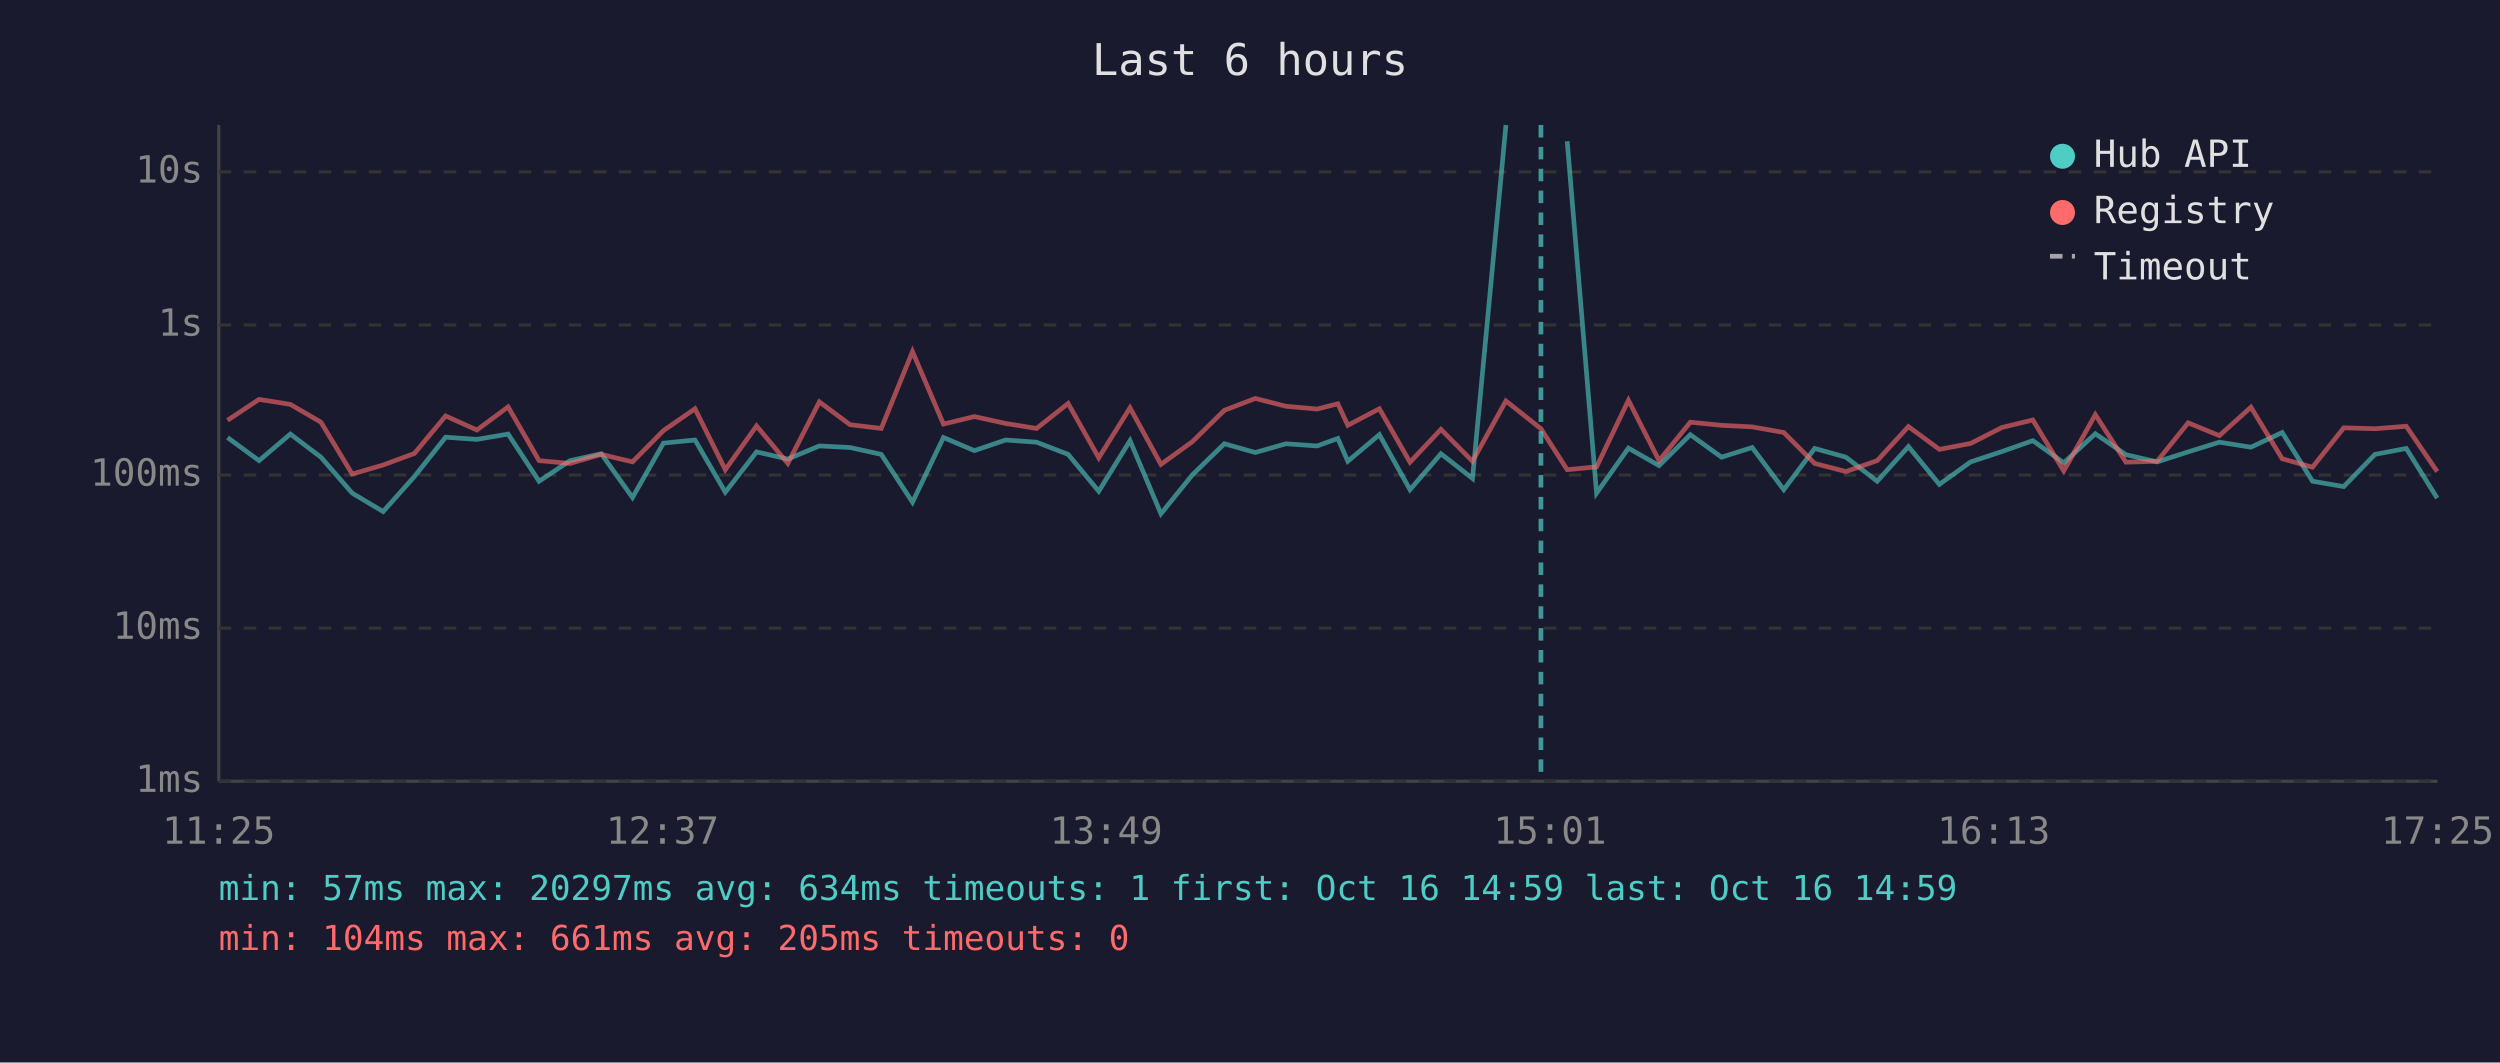
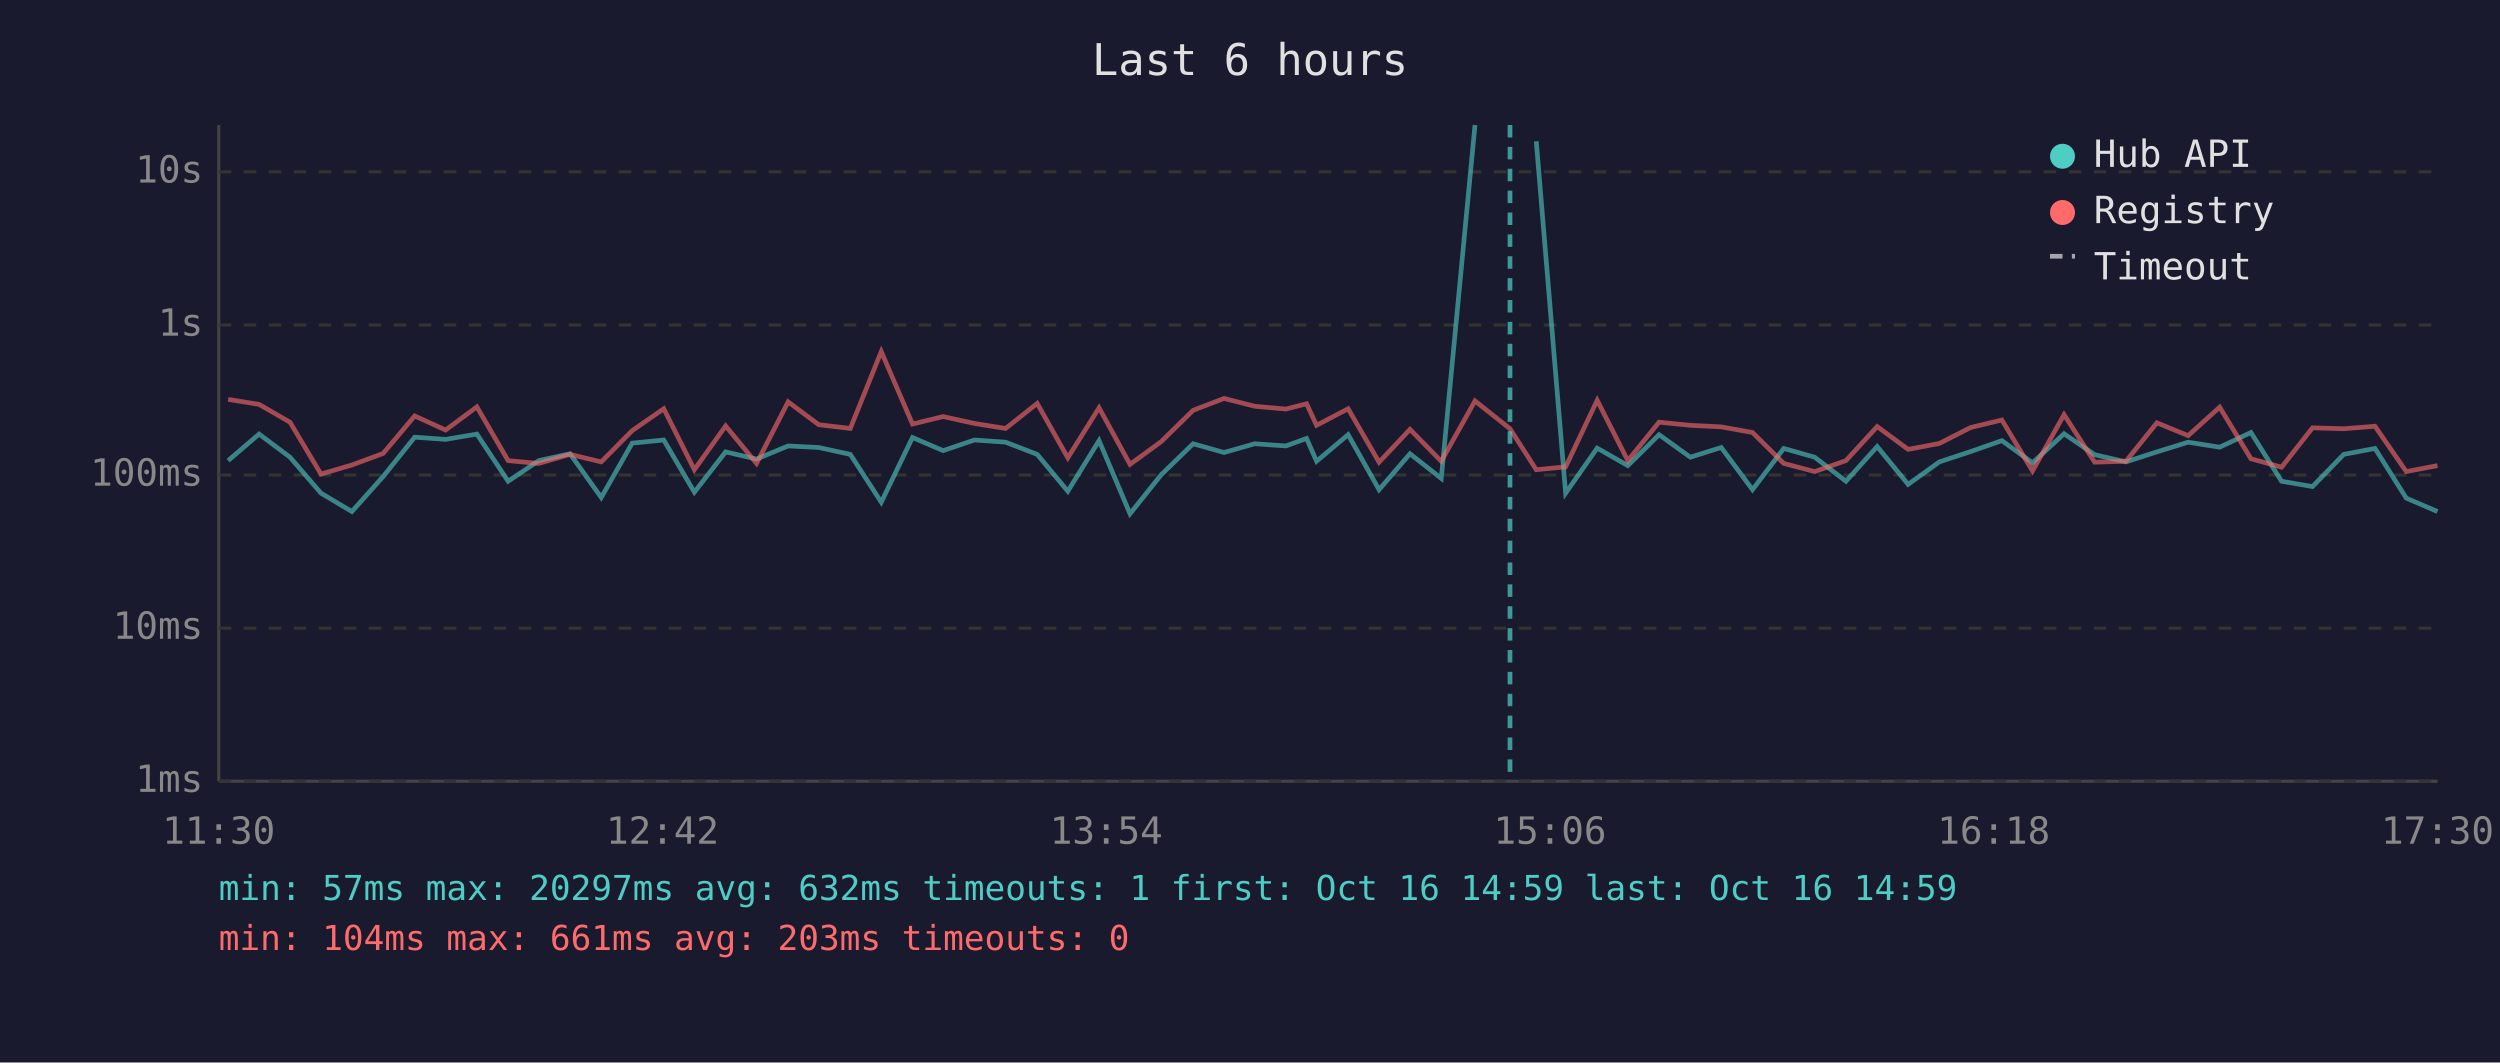
<svg xmlns="http://www.w3.org/2000/svg" viewBox="0 0 800 340" font-family="monospace" font-size="12">
  <rect width="800" height="340" fill="#1a1a2e" />
  <text x="400" y="24" fill="#e0e0e0" font-size="14" text-anchor="middle">Last 6 hours</text>
  <line x1="70" y1="40" x2="70" y2="250" stroke="#444" stroke-width="1" />
  <line x1="70" y1="250" x2="780" y2="250" stroke="#444" stroke-width="1" />
  <line x1="70" y1="250" x2="780" y2="250" stroke="#333" stroke-width="1" stroke-dasharray="4" />
  <text x="65" y="250" fill="#888" text-anchor="end" dominant-baseline="middle">1ms</text>
  <line x1="70" y1="201" x2="780" y2="201" stroke="#333" stroke-width="1" stroke-dasharray="4" />
  <text x="65" y="201" fill="#888" text-anchor="end" dominant-baseline="middle">10ms</text>
  <line x1="70" y1="152" x2="780" y2="152" stroke="#333" stroke-width="1" stroke-dasharray="4" />
  <text x="65" y="152" fill="#888" text-anchor="end" dominant-baseline="middle">100ms</text>
  <line x1="70" y1="104" x2="780" y2="104" stroke="#333" stroke-width="1" stroke-dasharray="4" />
  <text x="65" y="104" fill="#888" text-anchor="end" dominant-baseline="middle">1s</text>
  <line x1="70" y1="55" x2="780" y2="55" stroke="#333" stroke-width="1" stroke-dasharray="4" />
  <text x="65" y="55" fill="#888" text-anchor="end" dominant-baseline="middle">10s</text>
-   <text x="70" y="270" fill="#888" text-anchor="middle">11:25</text>
-   <text x="212" y="270" fill="#888" text-anchor="middle">12:37</text>
-   <text x="354" y="270" fill="#888" text-anchor="middle">13:49</text>
-   <text x="496" y="270" fill="#888" text-anchor="middle">15:01</text>
-   <text x="638" y="270" fill="#888" text-anchor="middle">16:13</text>
-   <text x="780" y="270" fill="#888" text-anchor="middle">17:25</text>
-   <polyline points="72.8,140.0 82.9,147.4 92.9,138.9 102.7,146.3 112.7,157.8 122.6,163.7 132.6,152.5 142.6,139.9 152.6,140.6 162.6,138.9 172.5,154.0 182.4,147.4 192.4,145.2 202.4,159.2 212.3,141.8 222.4,140.8 232.1,157.5 242.1,144.6 252.1,146.9 262.2,142.7 272.0,143.2 282.0,145.4 292.0,160.7 301.9,140.0 311.8,144.2 321.8,140.8 331.7,141.5 341.8,145.4 351.6,157.2 361.6,141.0 371.5,164.4 381.6,151.9 391.8,142.0 401.7,144.8 411.5,142.0 421.5,142.7 428.1,140.3 431.3,147.6 441.4,139.1 451.2,156.7 461.1,145.2 471.2,153.1 481.9,40.0" fill="none" stroke="#4ecdc4" stroke-width="1.5" opacity="0.6" />
-   <polyline points="501.5,45.2 510.9,157.8 521.1,143.4 530.9,149.0 540.9,139.1 550.9,146.3 560.7,143.2 570.8,156.7 580.7,143.5 590.7,146.3 600.7,154.0 610.7,142.9 620.6,155.0 630.6,147.8 640.6,144.5 650.5,141.0 660.4,148.1 670.5,138.8 680.3,145.5 690.3,147.8 700.2,144.6 710.2,141.5 720.3,143.1 730.3,138.4 740.0,154.0 750.0,155.7 760.0,145.4 770.0,143.5 779.9,159.4" fill="none" stroke="#4ecdc4" stroke-width="1.5" opacity="0.6" />
-   <polyline points="72.8,134.5 82.9,127.8 92.9,129.4 102.7,135.1 112.7,151.7 122.6,148.8 132.6,145.1 142.6,133.1 152.6,137.6 162.6,130.2 172.5,147.4 182.4,148.3 192.4,145.4 202.4,147.8 212.3,137.8 222.4,130.8 232.1,150.3 242.1,136.3 252.1,148.3 262.2,128.6 272.0,135.9 282.0,137.1 292.0,112.5 301.9,135.7 311.8,133.3 321.8,135.5 331.7,137.1 341.8,129.1 351.6,146.5 361.6,130.5 371.5,148.6 381.6,141.3 391.8,131.3 401.7,127.5 411.5,130.0 421.5,130.9 428.1,129.2 431.3,136.1 441.4,130.8 451.2,147.9 461.1,137.4 471.2,147.6 481.9,128.3 493.1,137.2 501.5,150.3 510.9,149.4 521.1,128.1 530.9,147.4 540.9,135.1 550.9,136.1 560.7,136.6 570.8,138.4 580.7,148.3 590.7,150.9 600.7,147.4 610.7,136.5 620.6,143.8 630.6,141.9 640.6,136.8 650.5,134.4 660.4,150.7 670.5,132.7 680.3,147.9 690.3,147.6 700.2,135.3 710.2,139.4 720.3,130.3 730.3,146.8 740.0,149.5 750.0,136.9 760.0,137.2 770.0,136.4 779.9,150.9" fill="none" stroke="#ff6b6b" stroke-width="1.5" opacity="0.6" />
-   <line x1="493.1" y1="40" x2="493.1" y2="250" stroke="#4ecdc4" stroke-width="1.5" stroke-dasharray="4,3" opacity="0.7" />
+   <text x="70" y="270" fill="#888" text-anchor="middle">11:30</text>
+   <text x="212" y="270" fill="#888" text-anchor="middle">12:42</text>
+   <text x="354" y="270" fill="#888" text-anchor="middle">13:54</text>
+   <text x="496" y="270" fill="#888" text-anchor="middle">15:06</text>
+   <text x="638" y="270" fill="#888" text-anchor="middle">16:18</text>
+   <text x="780" y="270" fill="#888" text-anchor="middle">17:30</text>
+   <polyline points="73.0,147.4 82.9,138.9 92.8,146.3 102.7,157.8 112.6,163.7 122.6,152.5 132.7,139.9 142.6,140.6 152.6,138.9 162.6,154.0 172.4,147.4 182.4,145.2 192.4,159.2 202.3,141.8 212.4,140.8 222.2,157.5 232.2,144.6 242.1,146.9 252.2,142.7 262.0,143.2 272.1,145.4 282.0,160.7 292.0,140.0 301.8,144.2 311.8,140.8 321.8,141.5 331.9,145.4 341.7,157.2 351.7,141.0 361.6,164.4 371.6,151.9 381.8,142.0 391.7,144.8 401.5,142.0 411.5,142.7 418.1,140.3 421.3,147.6 431.4,139.1 441.3,156.7 451.2,145.2 461.2,153.1 472.0,40.0" fill="none" stroke="#4ecdc4" stroke-width="1.5" opacity="0.6" />
+   <polyline points="491.6,45.2 501.0,157.8 511.1,143.4 520.9,149.0 530.9,139.1 540.9,146.3 550.8,143.2 560.8,156.7 570.8,143.5 580.7,146.3 590.7,154.0 600.7,142.9 610.6,155.0 620.6,147.8 630.6,144.5 640.6,141.0 650.4,148.1 660.5,138.8 670.3,145.5 680.3,147.8 690.2,144.6 700.2,141.5 710.3,143.1 720.3,138.4 730.1,154.0 740.0,155.7 750.0,145.4 760.0,143.5 770.0,159.4 780.0,163.7" fill="none" stroke="#4ecdc4" stroke-width="1.5" opacity="0.6" />
+   <polyline points="73.0,127.8 82.9,129.4 92.8,135.1 102.7,151.7 112.6,148.8 122.6,145.1 132.7,133.1 142.6,137.6 152.6,130.2 162.6,147.4 172.4,148.3 182.4,145.4 192.4,147.8 202.3,137.8 212.4,130.8 222.2,150.3 232.2,136.3 242.1,148.3 252.2,128.6 262.0,135.9 272.1,137.1 282.0,112.5 292.0,135.7 301.8,133.3 311.8,135.5 321.8,137.1 331.9,129.1 341.7,146.5 351.7,130.5 361.6,148.6 371.6,141.3 381.8,131.3 391.7,127.5 401.5,130.0 411.5,130.9 418.1,129.2 421.3,136.1 431.4,130.8 441.3,147.9 451.2,137.4 461.2,147.6 472.0,128.3 483.2,137.2 491.6,150.3 501.0,149.4 511.1,128.1 520.9,147.4 530.9,135.1 540.9,136.1 550.8,136.6 560.8,138.4 570.8,148.3 580.7,150.9 590.7,147.4 600.7,136.5 610.6,143.8 620.6,141.9 630.6,136.8 640.6,134.4 650.4,150.7 660.5,132.7 670.3,147.9 680.3,147.6 690.2,135.3 700.2,139.4 710.3,130.3 720.3,146.8 730.1,149.5 740.0,136.9 750.0,137.2 760.0,136.4 770.0,150.9 780.0,149.0" fill="none" stroke="#ff6b6b" stroke-width="1.5" opacity="0.6" />
+   <line x1="483.2" y1="40" x2="483.2" y2="250" stroke="#4ecdc4" stroke-width="1.5" stroke-dasharray="4,3" opacity="0.7" />
  <circle cx="660" cy="50" r="4" fill="#4ecdc4" />
  <text x="670" y="50" fill="#e0e0e0" dominant-baseline="middle">Hub API</text>
  <circle cx="660" cy="68" r="4" fill="#ff6b6b" />
  <text x="670" y="68" fill="#e0e0e0" dominant-baseline="middle">Registry</text>
  <line x1="656" y1="82" x2="664" y2="82" stroke="#e0e0e0" stroke-width="1.5" stroke-dasharray="4,3" opacity="0.7" />
  <text x="670" y="86" fill="#e0e0e0" dominant-baseline="middle">Timeout</text>
-   <text x="70" y="288" fill="#4ecdc4" font-size="11">min: 57ms  max: 20297ms  avg: 634ms  timeouts: 1  first: Oct 16 14:59  last: Oct 16 14:59</text>
-   <text x="70" y="304" fill="#ff6b6b" font-size="11">min: 104ms  max: 661ms  avg: 205ms  timeouts: 0</text>
+   <text x="70" y="288" fill="#4ecdc4" font-size="11">min: 57ms  max: 20297ms  avg: 632ms  timeouts: 1  first: Oct 16 14:59  last: Oct 16 14:59</text>
+   <text x="70" y="304" fill="#ff6b6b" font-size="11">min: 104ms  max: 661ms  avg: 203ms  timeouts: 0</text>
</svg>
